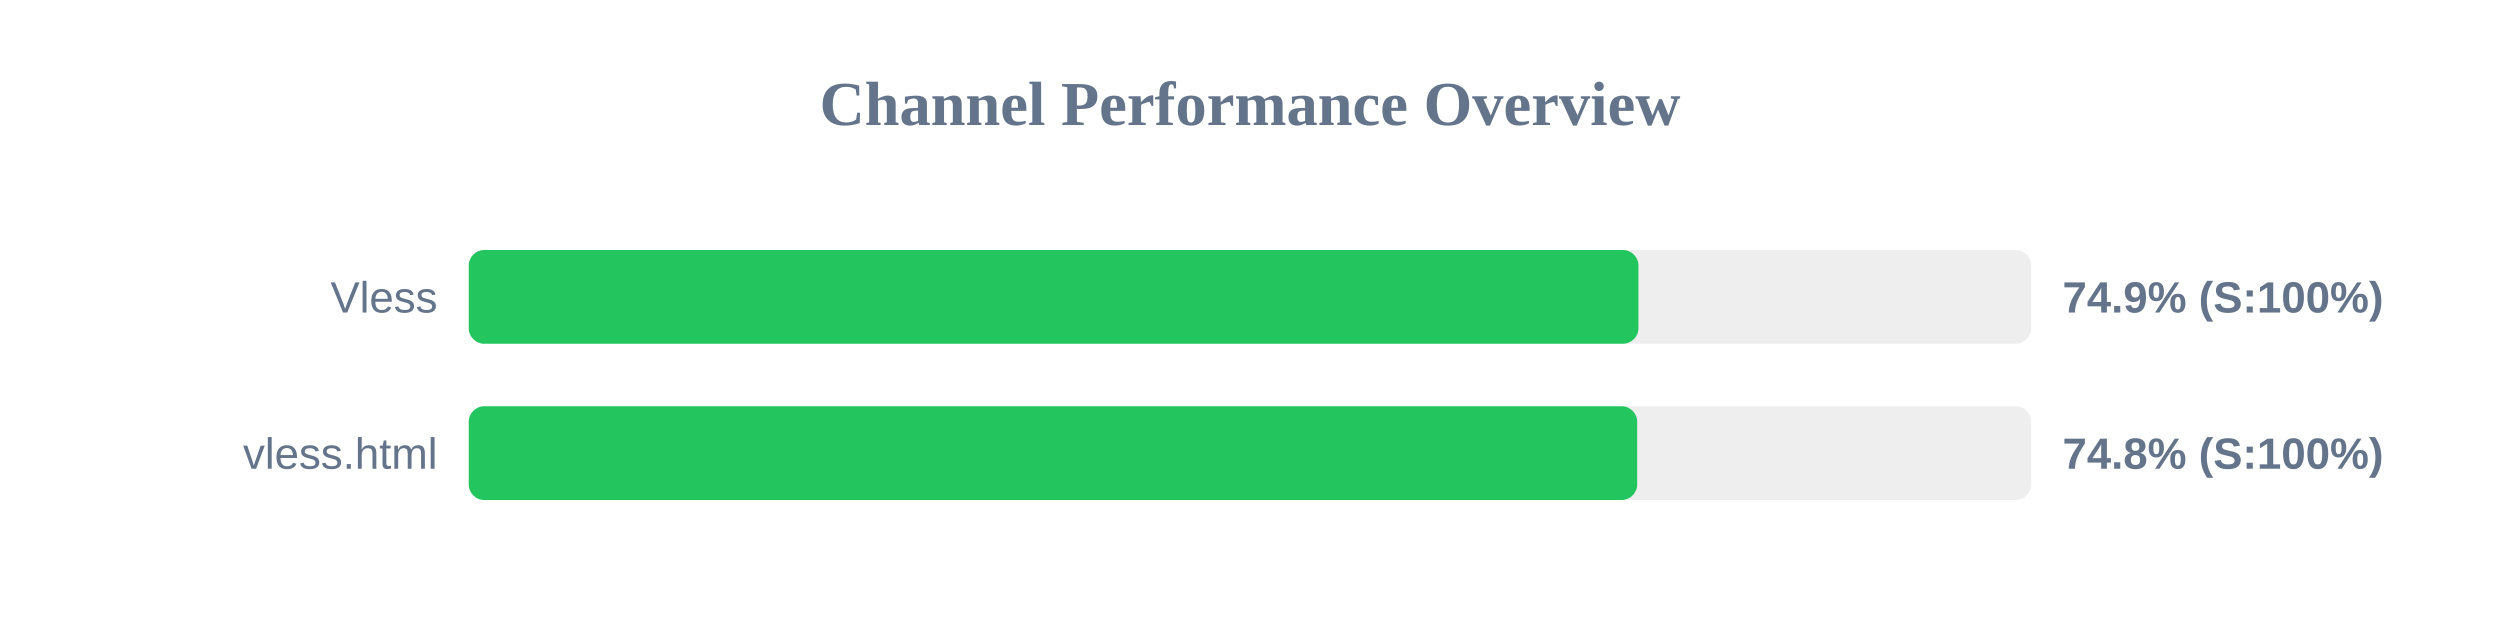
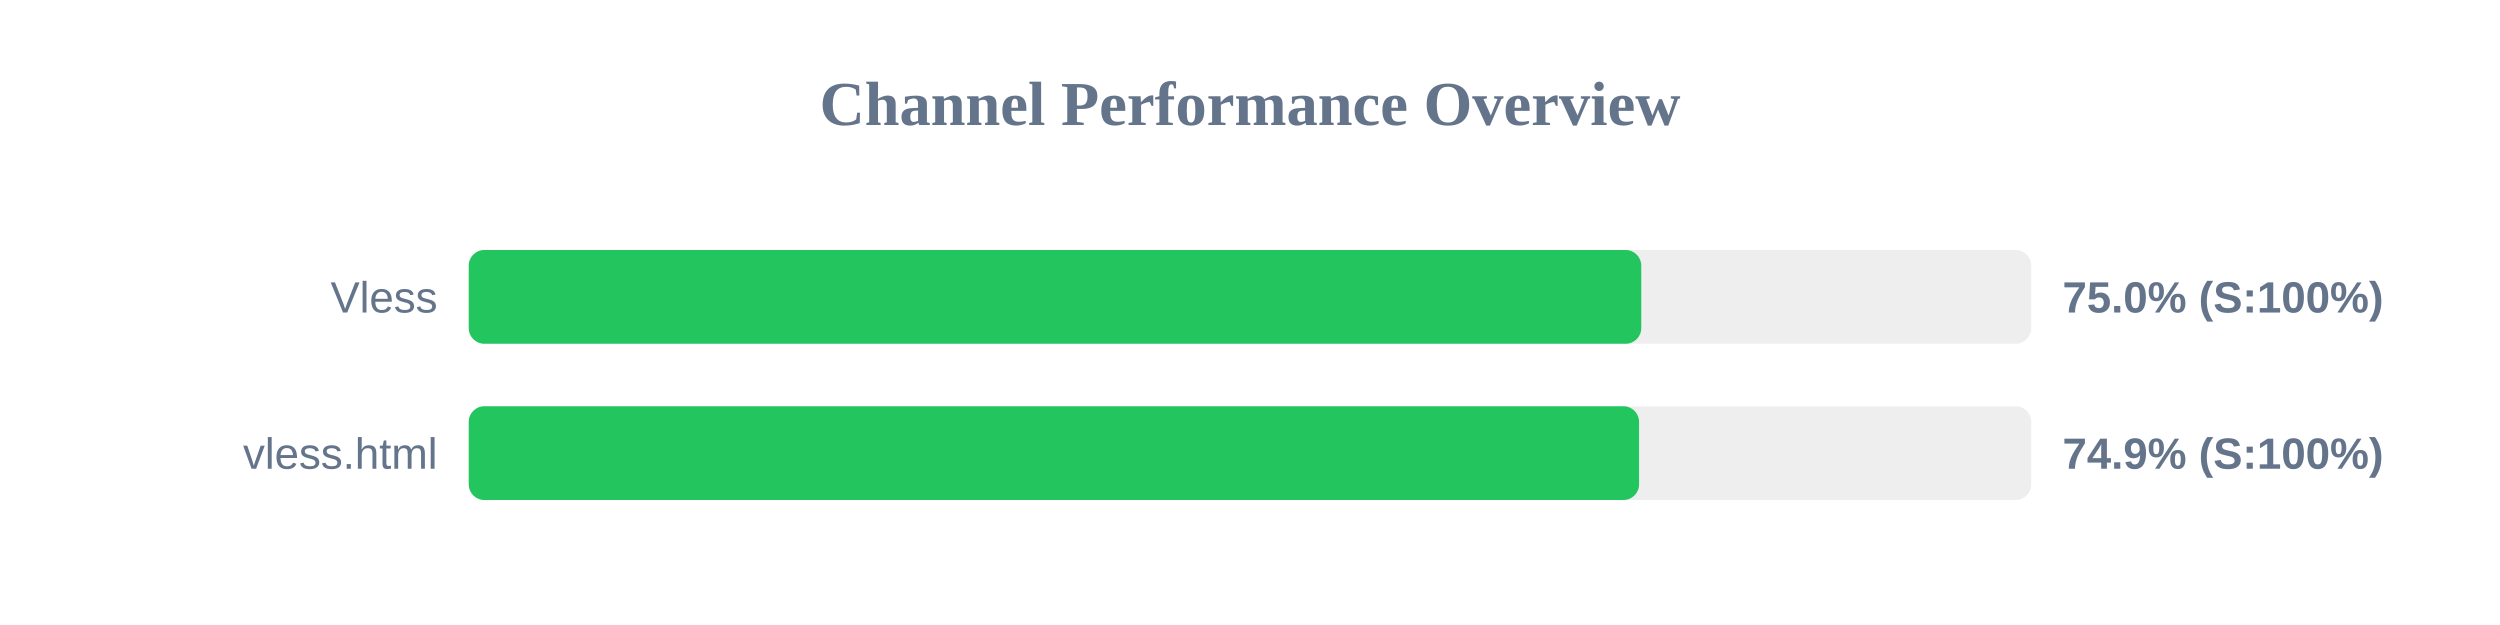
<svg xmlns="http://www.w3.org/2000/svg" width="800" height="200" version="1.1">
  <style>
        .row { font: 14px Arial; fill: #64748b; }
        .score { font: bold 14px Arial; fill: #64748b; }
    </style>
  <text x="400" y="40" text-anchor="middle" font-size="20px" font-weight="bold" fill="#64748b">Channel Performance Overview</text>
  <rect x="150" y="80" width="500" height="30" fill="#eee" rx="5" />
-   <rect x="150" y="80" width="374.3" height="30" fill="#22c55e" rx="5" />
+   <rect x="150" y="80" width="375.2" height="30" fill="#22c55e" rx="5" />
  <text x="140" y="100" text-anchor="end" class="row">Vless</text>
-   <text x="660" y="100" text-anchor="start" class="score">74.9% (S:100%)</text>
+   <text x="660" y="100" text-anchor="start" class="score">75.0% (S:100%)</text>
  <rect x="150" y="130" width="500" height="30" fill="#eee" rx="5" />
-   <rect x="150" y="130" width="373.9" height="30" fill="#22c55e" rx="5" />
+   <rect x="150" y="130" width="374.5" height="30" fill="#22c55e" rx="5" />
  <text x="140" y="150" text-anchor="end" class="row">vless.html</text>
-   <text x="660" y="150" text-anchor="start" class="score">74.8% (S:100%)</text>
+   <text x="660" y="150" text-anchor="start" class="score">74.9% (S:100%)</text>
</svg>
